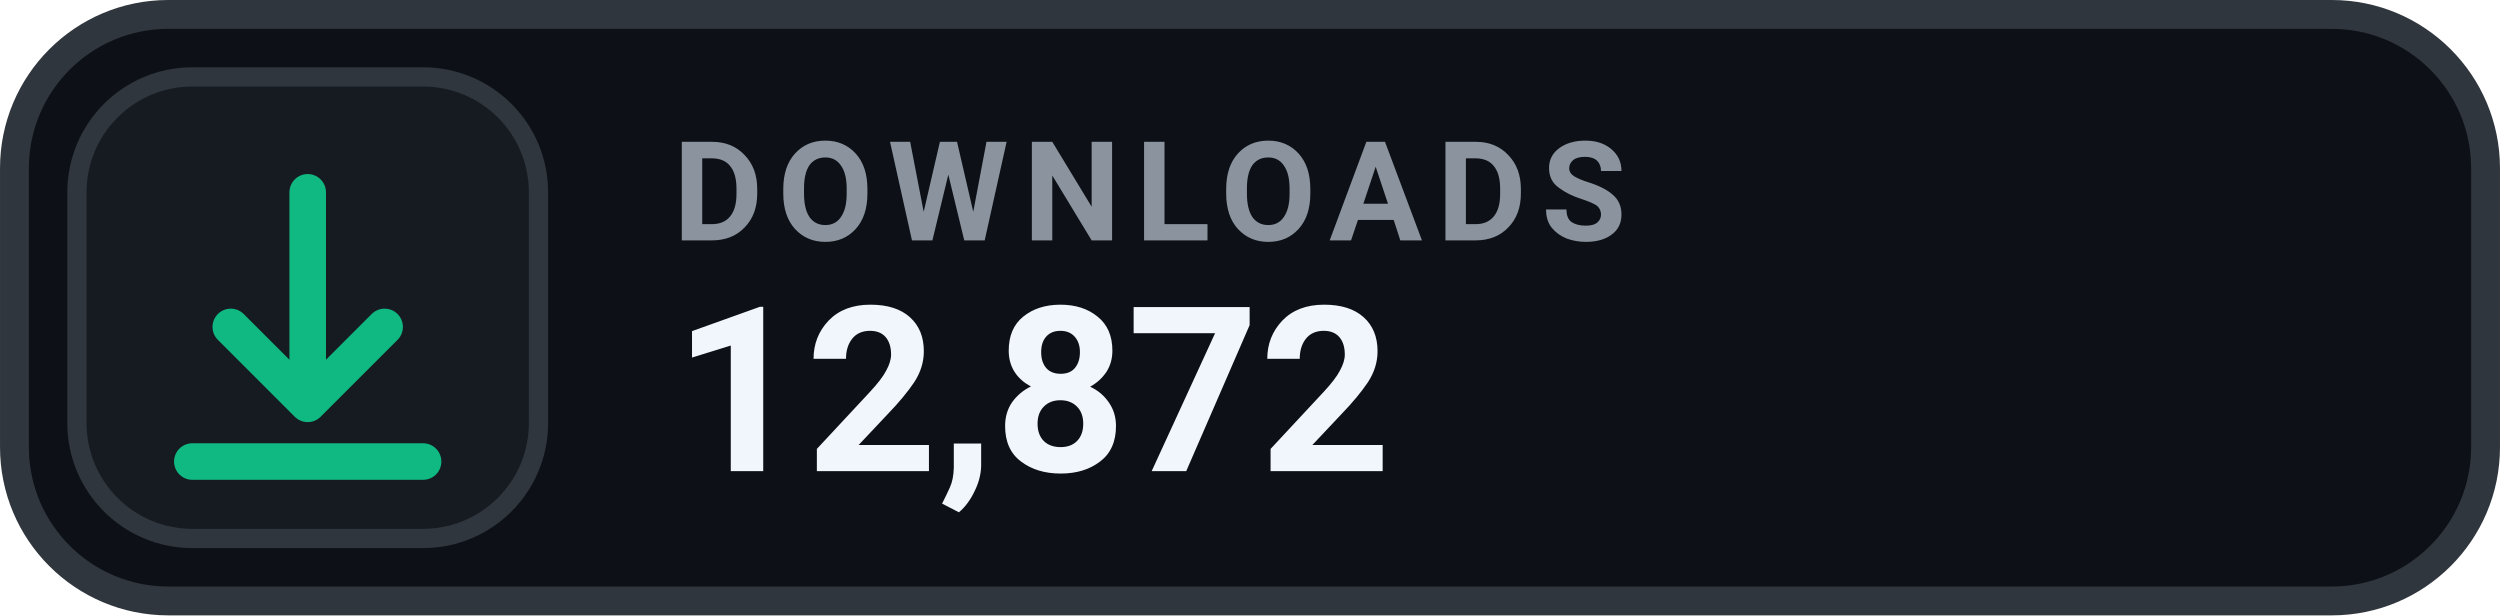
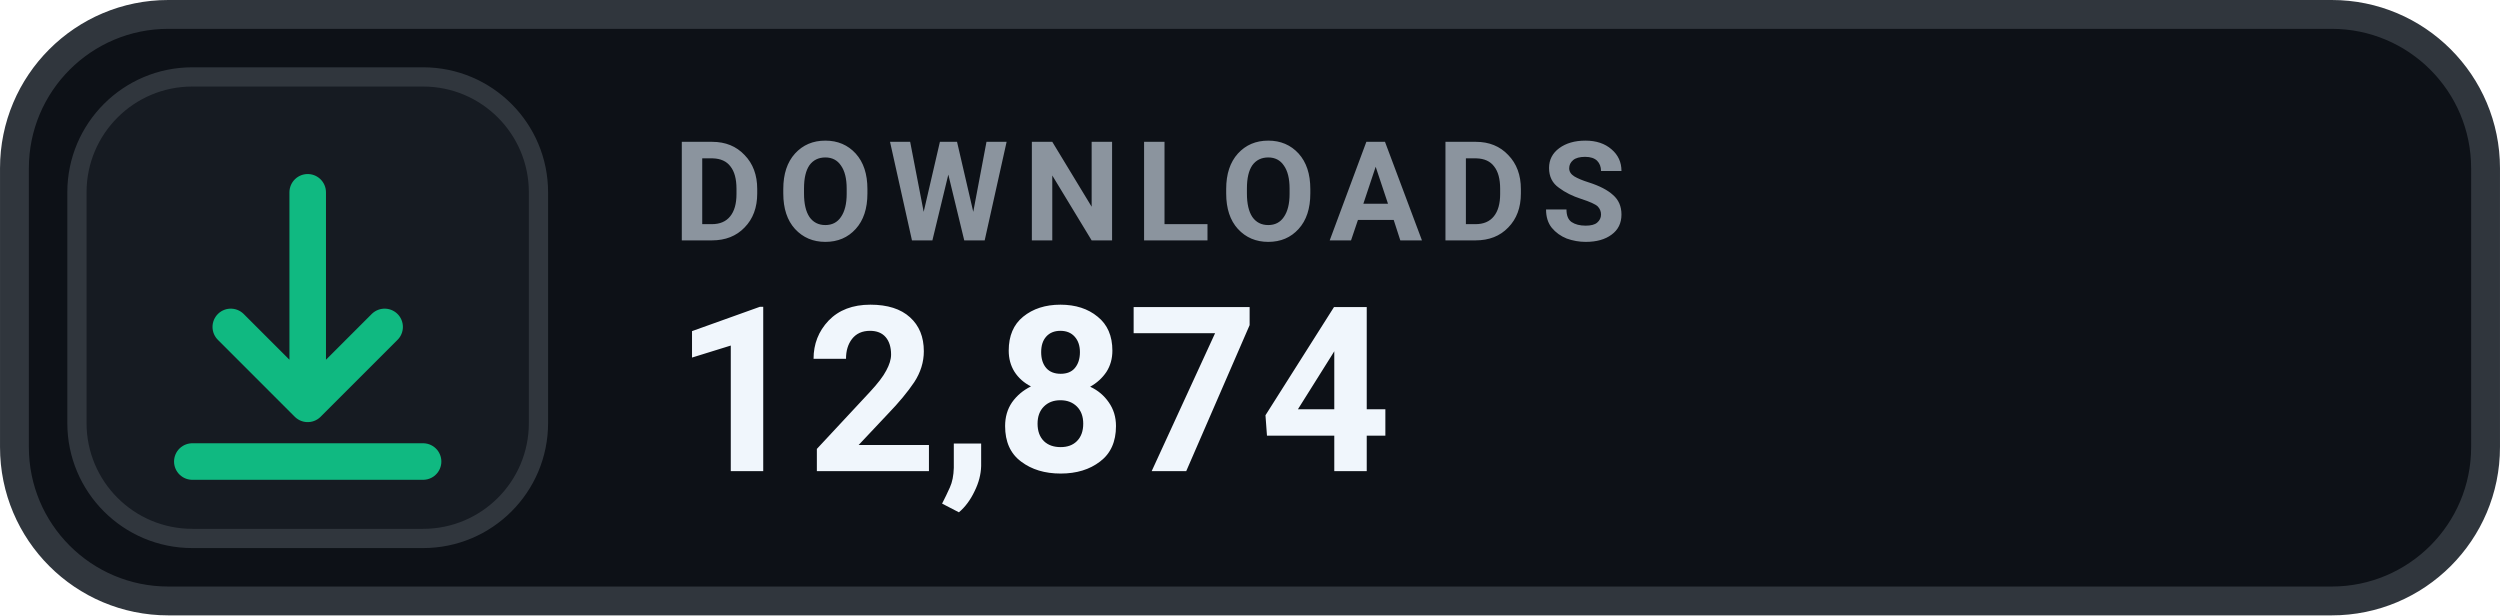
- <svg xmlns="http://www.w3.org/2000/svg" width="126" height="31.015" viewBox="0 0 130 32" role="img" aria-label="DOWNLOADS 12,872">
+ <svg xmlns="http://www.w3.org/2000/svg" width="126" height="31.015" viewBox="0 0 130 32" role="img" aria-label="DOWNLOADS 12,874">
  <rect x=".75" y=".75" width="128.5" height="30.5" rx="8" fill="#0D1117" stroke="#30363D" stroke-width="1.5" />
  <rect x="4" y="4" width="24" height="24" rx="6" fill="#161B22" stroke="#30363D" stroke-width="1" />
  <g transform="translate(16 16)" style="color:#10B981;">
    <path d="M0 -6 v11 m0 0 l4 -4 m-4 4 l-4 -4 M-6 8 h12" fill="none" stroke="currentColor" stroke-width="1.9" stroke-linecap="round" stroke-linejoin="round" />
  </g>
  <text x="35" y="12.5" fill="#8B949E" font-family="-apple-system,BlinkMacSystemFont,'Segoe UI',Roboto,Helvetica,Arial,sans-serif" font-size="7.2" font-weight="700" letter-spacing=".75">DOWNLOADS</text>
-   <text x="35" y="24.5" fill="#F0F6FC" font-family="-apple-system,BlinkMacSystemFont,'Segoe UI',Roboto,Helvetica,Arial,sans-serif" font-size="12" font-weight="700">12,872</text>
+   <text x="35" y="24.5" fill="#F0F6FC" font-family="-apple-system,BlinkMacSystemFont,'Segoe UI',Roboto,Helvetica,Arial,sans-serif" font-size="12" font-weight="700">12,874</text>
</svg>
